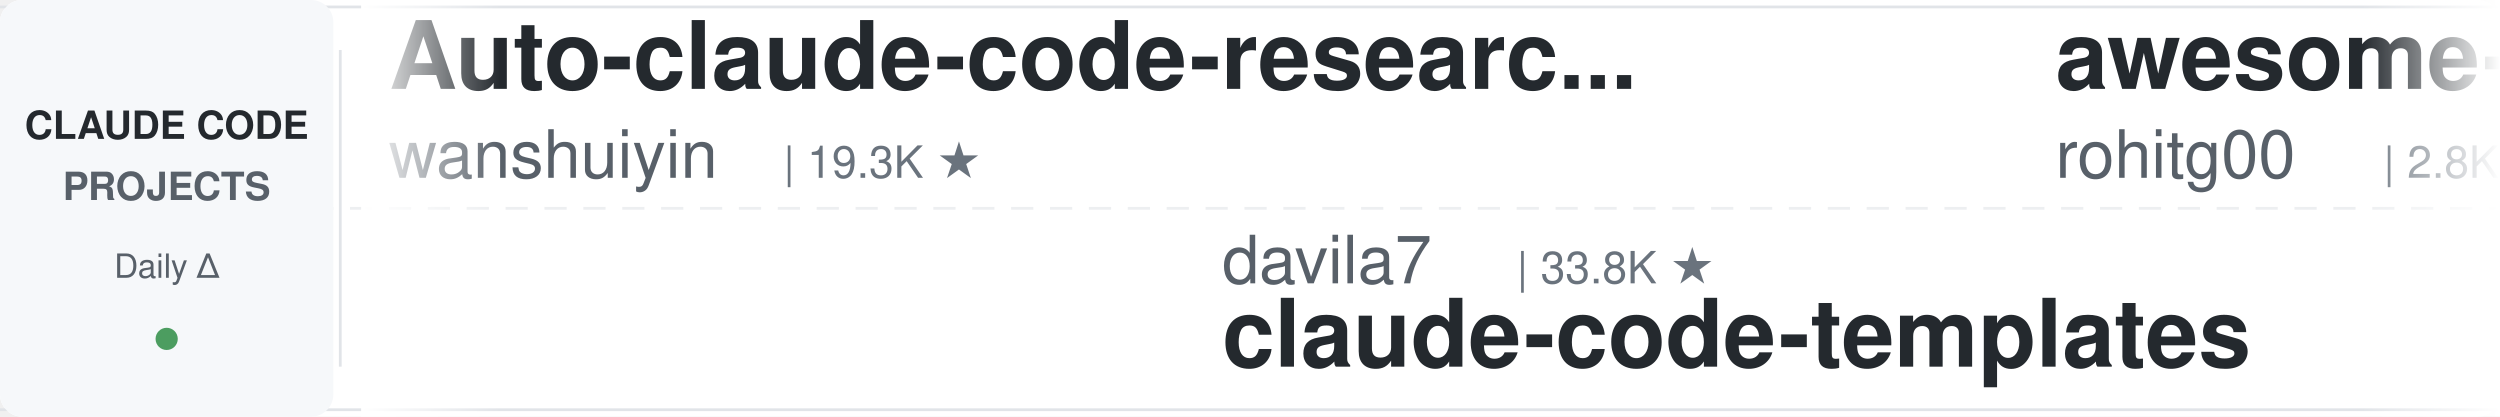
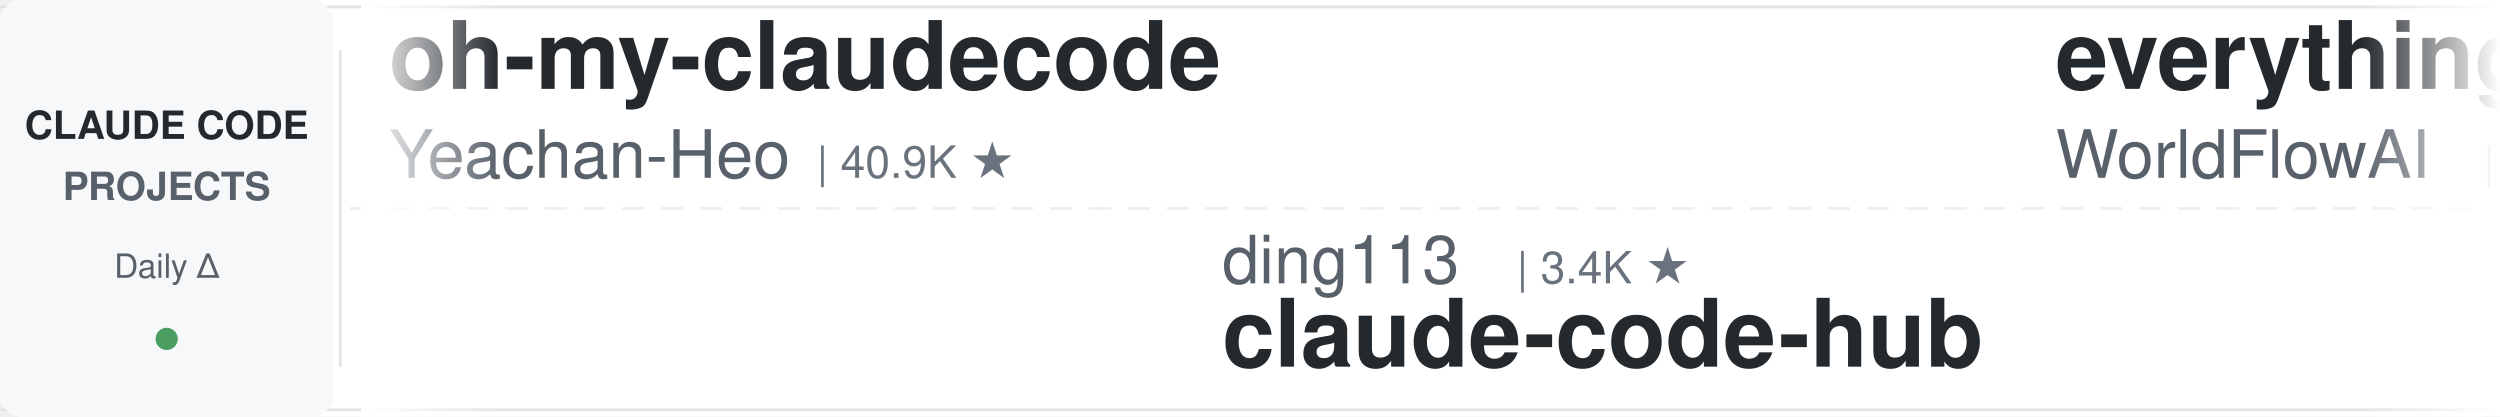
<svg xmlns="http://www.w3.org/2000/svg" width="900" height="150">
  <defs>
    <linearGradient id="leftFade" x1="0%" y1="0%" x2="100%" y2="0%">
      <stop offset="0%" style="stop-color:#ffffff;stop-opacity:1" />
      <stop offset="100%" style="stop-color:#ffffff;stop-opacity:0" />
    </linearGradient>
    <linearGradient id="rightFade" x1="0%" y1="0%" x2="100%" y2="0%">
      <stop offset="0%" style="stop-color:#ffffff;stop-opacity:0" />
      <stop offset="100%" style="stop-color:#ffffff;stop-opacity:1" />
    </linearGradient>
  </defs>
  <rect width="900" height="150" fill="#ffffff" rx="8" />
  <rect x="0" y="2" width="900" height="1" fill="#e1e4e8" />
  <rect x="0" y="147" width="900" height="1" fill="#e1e4e8" />
  <line x1="0" y1="75" x2="900" y2="75" stroke="#e1e4e8" stroke-width="1" stroke-dasharray="8 6" opacity="0.6" />
  <rect x="0" y="0" width="120" height="150" fill="#f6f8fa" rx="8" />
  <text x="60" y="50" font-family="-apple-system, BlinkMacSystemFont, 'Segoe UI', Helvetica, Arial, sans-serif" font-size="14" font-weight="600" fill="#24292e" text-anchor="middle">CLAUDE CODE</text>
  <text x="60" y="72" font-family="-apple-system, BlinkMacSystemFont, 'Segoe UI', Helvetica, Arial, sans-serif" font-size="14" font-weight="600" fill="#586069" text-anchor="middle">PROJECTS</text>
  <text x="60" y="100" font-family="-apple-system, BlinkMacSystemFont, 'Segoe UI', Helvetica, Arial, sans-serif" font-size="12" font-weight="500" fill="#586069" text-anchor="middle">Daily Δ</text>
  <circle cx="60" cy="122" r="4" fill="#22863a" opacity="0.8" />
  <rect x="122" y="18" width="1" height="114" fill="#e1e4e8" />
  <clipPath id="tickerClip">
    <rect x="130" y="0" width="770" height="150" />
  </clipPath>
  <g clip-path="url(#tickerClip)">
    <g id="tickerItems">
      <animateTransform attributeName="transform" attributeType="XML" type="translate" from="0 0" to="-3000 0" dur="54s" repeatCount="indefinite" />
      <g transform="translate(0, 0)">
-         <text x="140" y="32" font-family="-apple-system, BlinkMacSystemFont, 'Segoe UI', Helvetica, Arial, sans-serif" font-size="34" font-weight="600" fill="#24292e">Auto-claude-code-researc...</text>
-         <text x="140" y="64" font-family="-apple-system, BlinkMacSystemFont, 'Segoe UI', Helvetica, Arial, sans-serif" font-size="24" font-weight="400" fill="#586069">wanshuiyin</text>
-         <text x="282" y="64" font-family="-apple-system, BlinkMacSystemFont, 'Segoe UI', Helvetica, Arial, sans-serif" font-size="16" font-weight="500" fill="#6a737d">| 19.3K ★</text>
+         <text x="140" y="32" font-family="-apple-system, BlinkMacSystemFont, 'Segoe UI', Helvetica, Arial, sans-serif" font-size="34" font-weight="600" fill="#24292e">oh-my-claudecode</text>
+         <text x="140" y="64" font-family="-apple-system, BlinkMacSystemFont, 'Segoe UI', Helvetica, Arial, sans-serif" font-size="24" font-weight="400" fill="#586069">Yeachan-Heo</text>
+         <text x="294" y="64" font-family="-apple-system, BlinkMacSystemFont, 'Segoe UI', Helvetica, Arial, sans-serif" font-size="16" font-weight="500" fill="#6a737d">| 40.9K ★</text>
      </g>
      <g transform="translate(300, 0)">
-         <text x="140" y="102" font-family="-apple-system, BlinkMacSystemFont, 'Segoe UI', Helvetica, Arial, sans-serif" font-size="24" font-weight="400" fill="#586069">davila7</text>
-         <text x="246" y="102" font-family="-apple-system, BlinkMacSystemFont, 'Segoe UI', Helvetica, Arial, sans-serif" font-size="16" font-weight="500" fill="#6a737d">| 33.8K ★</text>
-         <text x="140" y="132" font-family="-apple-system, BlinkMacSystemFont, 'Segoe UI', Helvetica, Arial, sans-serif" font-size="34" font-weight="600" fill="#24292e">claude-code-templates</text>
+         <text x="140" y="102" font-family="-apple-system, BlinkMacSystemFont, 'Segoe UI', Helvetica, Arial, sans-serif" font-size="24" font-weight="400" fill="#586069">ding113</text>
+         <text x="246" y="102" font-family="-apple-system, BlinkMacSystemFont, 'Segoe UI', Helvetica, Arial, sans-serif" font-size="16" font-weight="500" fill="#6a737d">| 3.4K ★</text>
+         <text x="140" y="132" font-family="-apple-system, BlinkMacSystemFont, 'Segoe UI', Helvetica, Arial, sans-serif" font-size="34" font-weight="600" fill="#24292e">claude-code-hub</text>
      </g>
      <g transform="translate(600, 0)">
-         <text x="140" y="32" font-family="-apple-system, BlinkMacSystemFont, 'Segoe UI', Helvetica, Arial, sans-serif" font-size="34" font-weight="600" fill="#24292e">awesome-claude-code-tool...</text>
-         <text x="140" y="64" font-family="-apple-system, BlinkMacSystemFont, 'Segoe UI', Helvetica, Arial, sans-serif" font-size="24" font-weight="400" fill="#586069">rohitg00</text>
-         <text x="258" y="64" font-family="-apple-system, BlinkMacSystemFont, 'Segoe UI', Helvetica, Arial, sans-serif" font-size="16" font-weight="500" fill="#6a737d">| 2.8K ★</text>
+         <text x="140" y="32" font-family="-apple-system, BlinkMacSystemFont, 'Segoe UI', Helvetica, Arial, sans-serif" font-size="34" font-weight="600" fill="#24292e">everything-claude-code</text>
+         <text x="140" y="64" font-family="-apple-system, BlinkMacSystemFont, 'Segoe UI', Helvetica, Arial, sans-serif" font-size="24" font-weight="400" fill="#586069">WorldFlowAI</text>
+         <text x="294" y="64" font-family="-apple-system, BlinkMacSystemFont, 'Segoe UI', Helvetica, Arial, sans-serif" font-size="16" font-weight="500" fill="#6a737d">| 6.5K ★</text>
      </g>
      <g transform="translate(900, 0)">
-         <text x="140" y="102" font-family="-apple-system, BlinkMacSystemFont, 'Segoe UI', Helvetica, Arial, sans-serif" font-size="24" font-weight="400" fill="#586069">diet103</text>
-         <text x="246" y="102" font-family="-apple-system, BlinkMacSystemFont, 'Segoe UI', Helvetica, Arial, sans-serif" font-size="16" font-weight="500" fill="#6a737d">| 10.1K ★</text>
-         <text x="140" y="132" font-family="-apple-system, BlinkMacSystemFont, 'Segoe UI', Helvetica, Arial, sans-serif" font-size="34" font-weight="600" fill="#24292e">claude-code-infrastructu...</text>
+         <text x="140" y="102" font-family="-apple-system, BlinkMacSystemFont, 'Segoe UI', Helvetica, Arial, sans-serif" font-size="24" font-weight="400" fill="#586069">Donchitos</text>
+         <text x="270" y="102" font-family="-apple-system, BlinkMacSystemFont, 'Segoe UI', Helvetica, Arial, sans-serif" font-size="16" font-weight="500" fill="#6a737d">| 39.8K ★</text>
+         <text x="140" y="132" font-family="-apple-system, BlinkMacSystemFont, 'Segoe UI', Helvetica, Arial, sans-serif" font-size="34" font-weight="600" fill="#24292e">Claude-Code-Game-Studios</text>
      </g>
      <g transform="translate(1200, 0)">
-         <text x="140" y="32" font-family="-apple-system, BlinkMacSystemFont, 'Segoe UI', Helvetica, Arial, sans-serif" font-size="34" font-weight="600" fill="#24292e">claude-code-guide</text>
-         <text x="140" y="64" font-family="-apple-system, BlinkMacSystemFont, 'Segoe UI', Helvetica, Arial, sans-serif" font-size="24" font-weight="400" fill="#586069">zebbern</text>
-         <text x="246" y="64" font-family="-apple-system, BlinkMacSystemFont, 'Segoe UI', Helvetica, Arial, sans-serif" font-size="16" font-weight="500" fill="#6a737d">| 4.7K ★</text>
+         <text x="140" y="32" font-family="-apple-system, BlinkMacSystemFont, 'Segoe UI', Helvetica, Arial, sans-serif" font-size="34" font-weight="600" fill="#24292e">claude-code-security-rev...</text>
+         <text x="140" y="64" font-family="-apple-system, BlinkMacSystemFont, 'Segoe UI', Helvetica, Arial, sans-serif" font-size="24" font-weight="400" fill="#586069">anthropics</text>
+         <text x="282" y="64" font-family="-apple-system, BlinkMacSystemFont, 'Segoe UI', Helvetica, Arial, sans-serif" font-size="16" font-weight="500" fill="#6a737d">| 6.9K ★</text>
      </g>
      <g transform="translate(1500, 0)">
-         <text x="140" y="102" font-family="-apple-system, BlinkMacSystemFont, 'Segoe UI', Helvetica, Arial, sans-serif" font-size="24" font-weight="400" fill="#586069">LING71671</text>
-         <text x="270" y="102" font-family="-apple-system, BlinkMacSystemFont, 'Segoe UI', Helvetica, Arial, sans-serif" font-size="16" font-weight="500" fill="#6a737d">| 991 ★</text>
-         <text x="140" y="132" font-family="-apple-system, BlinkMacSystemFont, 'Segoe UI', Helvetica, Arial, sans-serif" font-size="34" font-weight="600" fill="#24292e">Open-ClaudeCode</text>
+         <text x="140" y="102" font-family="-apple-system, BlinkMacSystemFont, 'Segoe UI', Helvetica, Arial, sans-serif" font-size="24" font-weight="400" fill="#586069">fuergaosi233</text>
+         <text x="306" y="102" font-family="-apple-system, BlinkMacSystemFont, 'Segoe UI', Helvetica, Arial, sans-serif" font-size="16" font-weight="500" fill="#6a737d">| 2.8K ★</text>
+         <text x="140" y="132" font-family="-apple-system, BlinkMacSystemFont, 'Segoe UI', Helvetica, Arial, sans-serif" font-size="34" font-weight="600" fill="#24292e">claude-code-proxy</text>
      </g>
      <g transform="translate(1800, 0)">
-         <text x="140" y="32" font-family="-apple-system, BlinkMacSystemFont, 'Segoe UI', Helvetica, Arial, sans-serif" font-size="34" font-weight="600" fill="#24292e">Claude-Code-Usage-Monito...</text>
-         <text x="140" y="64" font-family="-apple-system, BlinkMacSystemFont, 'Segoe UI', Helvetica, Arial, sans-serif" font-size="24" font-weight="400" fill="#586069">Maciek-roboblog</text>
-         <text x="342" y="64" font-family="-apple-system, BlinkMacSystemFont, 'Segoe UI', Helvetica, Arial, sans-serif" font-size="16" font-weight="500" fill="#6a737d">| 8.8K ★</text>
+         <text x="140" y="32" font-family="-apple-system, BlinkMacSystemFont, 'Segoe UI', Helvetica, Arial, sans-serif" font-size="34" font-weight="600" fill="#24292e">claude-code-local</text>
+         <text x="140" y="64" font-family="-apple-system, BlinkMacSystemFont, 'Segoe UI', Helvetica, Arial, sans-serif" font-size="24" font-weight="400" fill="#586069">nicedreamzapp</text>
+         <text x="318" y="64" font-family="-apple-system, BlinkMacSystemFont, 'Segoe UI', Helvetica, Arial, sans-serif" font-size="16" font-weight="500" fill="#6a737d">| 3.5K ★</text>
      </g>
      <g transform="translate(2100, 0)">
-         <text x="140" y="102" font-family="-apple-system, BlinkMacSystemFont, 'Segoe UI', Helvetica, Arial, sans-serif" font-size="24" font-weight="400" fill="#586069">feiskyer</text>
-         <text x="258" y="102" font-family="-apple-system, BlinkMacSystemFont, 'Segoe UI', Helvetica, Arial, sans-serif" font-size="16" font-weight="500" fill="#6a737d">| 1.7K ★</text>
-         <text x="140" y="132" font-family="-apple-system, BlinkMacSystemFont, 'Segoe UI', Helvetica, Arial, sans-serif" font-size="34" font-weight="600" fill="#24292e">claude-code-settings</text>
+         <text x="140" y="102" font-family="-apple-system, BlinkMacSystemFont, 'Segoe UI', Helvetica, Arial, sans-serif" font-size="24" font-weight="400" fill="#586069">Piebald-AI</text>
+         <text x="282" y="102" font-family="-apple-system, BlinkMacSystemFont, 'Segoe UI', Helvetica, Arial, sans-serif" font-size="16" font-weight="500" fill="#6a737d">| 13.2K ★</text>
+         <text x="140" y="132" font-family="-apple-system, BlinkMacSystemFont, 'Segoe UI', Helvetica, Arial, sans-serif" font-size="34" font-weight="600" fill="#24292e">claude-code-system-promp...</text>
      </g>
      <g transform="translate(2400, 0)">
-         <text x="140" y="32" font-family="-apple-system, BlinkMacSystemFont, 'Segoe UI', Helvetica, Arial, sans-serif" font-size="34" font-weight="600" fill="#24292e">claude_code_src</text>
-         <text x="140" y="64" font-family="-apple-system, BlinkMacSystemFont, 'Segoe UI', Helvetica, Arial, sans-serif" font-size="24" font-weight="400" fill="#586069">ponponon</text>
-         <text x="258" y="64" font-family="-apple-system, BlinkMacSystemFont, 'Segoe UI', Helvetica, Arial, sans-serif" font-size="16" font-weight="500" fill="#6a737d">| 2.3K ★</text>
+         <text x="140" y="32" font-family="-apple-system, BlinkMacSystemFont, 'Segoe UI', Helvetica, Arial, sans-serif" font-size="34" font-weight="600" fill="#24292e">claude-code-my-workflow</text>
+         <text x="140" y="64" font-family="-apple-system, BlinkMacSystemFont, 'Segoe UI', Helvetica, Arial, sans-serif" font-size="24" font-weight="400" fill="#586069">pedrohcgs</text>
+         <text x="270" y="64" font-family="-apple-system, BlinkMacSystemFont, 'Segoe UI', Helvetica, Arial, sans-serif" font-size="16" font-weight="500" fill="#6a737d">| 1.7K ★</text>
      </g>
      <g transform="translate(2700, 0)">
-         <text x="140" y="102" font-family="-apple-system, BlinkMacSystemFont, 'Segoe UI', Helvetica, Arial, sans-serif" font-size="24" font-weight="400" fill="#586069">kodu-ai</text>
-         <text x="246" y="102" font-family="-apple-system, BlinkMacSystemFont, 'Segoe UI', Helvetica, Arial, sans-serif" font-size="16" font-weight="500" fill="#6a737d">| 5.2K ★</text>
-         <text x="140" y="132" font-family="-apple-system, BlinkMacSystemFont, 'Segoe UI', Helvetica, Arial, sans-serif" font-size="34" font-weight="600" fill="#24292e">claude-coder</text>
+         <text x="140" y="102" font-family="-apple-system, BlinkMacSystemFont, 'Segoe UI', Helvetica, Arial, sans-serif" font-size="24" font-weight="400" fill="#586069">lorryjovens-hub</text>
+         <text x="342" y="102" font-family="-apple-system, BlinkMacSystemFont, 'Segoe UI', Helvetica, Arial, sans-serif" font-size="16" font-weight="500" fill="#6a737d">| 1.7K ★</text>
+         <text x="140" y="132" font-family="-apple-system, BlinkMacSystemFont, 'Segoe UI', Helvetica, Arial, sans-serif" font-size="34" font-weight="600" fill="#24292e">claude-code-rust</text>
      </g>
      <g transform="translate(3000, 0)">
-         <text x="140" y="32" font-family="-apple-system, BlinkMacSystemFont, 'Segoe UI', Helvetica, Arial, sans-serif" font-size="34" font-weight="600" fill="#24292e">Auto-claude-code-researc...</text>
-         <text x="140" y="64" font-family="-apple-system, BlinkMacSystemFont, 'Segoe UI', Helvetica, Arial, sans-serif" font-size="24" font-weight="400" fill="#586069">wanshuiyin</text>
-         <text x="282" y="64" font-family="-apple-system, BlinkMacSystemFont, 'Segoe UI', Helvetica, Arial, sans-serif" font-size="16" font-weight="500" fill="#6a737d">| 19.3K ★</text>
+         <text x="140" y="32" font-family="-apple-system, BlinkMacSystemFont, 'Segoe UI', Helvetica, Arial, sans-serif" font-size="34" font-weight="600" fill="#24292e">oh-my-claudecode</text>
+         <text x="140" y="64" font-family="-apple-system, BlinkMacSystemFont, 'Segoe UI', Helvetica, Arial, sans-serif" font-size="24" font-weight="400" fill="#586069">Yeachan-Heo</text>
+         <text x="294" y="64" font-family="-apple-system, BlinkMacSystemFont, 'Segoe UI', Helvetica, Arial, sans-serif" font-size="16" font-weight="500" fill="#6a737d">| 40.9K ★</text>
      </g>
      <g transform="translate(3300, 0)">
-         <text x="140" y="102" font-family="-apple-system, BlinkMacSystemFont, 'Segoe UI', Helvetica, Arial, sans-serif" font-size="24" font-weight="400" fill="#586069">davila7</text>
-         <text x="246" y="102" font-family="-apple-system, BlinkMacSystemFont, 'Segoe UI', Helvetica, Arial, sans-serif" font-size="16" font-weight="500" fill="#6a737d">| 33.8K ★</text>
-         <text x="140" y="132" font-family="-apple-system, BlinkMacSystemFont, 'Segoe UI', Helvetica, Arial, sans-serif" font-size="34" font-weight="600" fill="#24292e">claude-code-templates</text>
+         <text x="140" y="102" font-family="-apple-system, BlinkMacSystemFont, 'Segoe UI', Helvetica, Arial, sans-serif" font-size="24" font-weight="400" fill="#586069">ding113</text>
+         <text x="246" y="102" font-family="-apple-system, BlinkMacSystemFont, 'Segoe UI', Helvetica, Arial, sans-serif" font-size="16" font-weight="500" fill="#6a737d">| 3.4K ★</text>
+         <text x="140" y="132" font-family="-apple-system, BlinkMacSystemFont, 'Segoe UI', Helvetica, Arial, sans-serif" font-size="34" font-weight="600" fill="#24292e">claude-code-hub</text>
      </g>
      <g transform="translate(3600, 0)">
-         <text x="140" y="32" font-family="-apple-system, BlinkMacSystemFont, 'Segoe UI', Helvetica, Arial, sans-serif" font-size="34" font-weight="600" fill="#24292e">awesome-claude-code-tool...</text>
-         <text x="140" y="64" font-family="-apple-system, BlinkMacSystemFont, 'Segoe UI', Helvetica, Arial, sans-serif" font-size="24" font-weight="400" fill="#586069">rohitg00</text>
-         <text x="258" y="64" font-family="-apple-system, BlinkMacSystemFont, 'Segoe UI', Helvetica, Arial, sans-serif" font-size="16" font-weight="500" fill="#6a737d">| 2.8K ★</text>
+         <text x="140" y="32" font-family="-apple-system, BlinkMacSystemFont, 'Segoe UI', Helvetica, Arial, sans-serif" font-size="34" font-weight="600" fill="#24292e">everything-claude-code</text>
+         <text x="140" y="64" font-family="-apple-system, BlinkMacSystemFont, 'Segoe UI', Helvetica, Arial, sans-serif" font-size="24" font-weight="400" fill="#586069">WorldFlowAI</text>
+         <text x="294" y="64" font-family="-apple-system, BlinkMacSystemFont, 'Segoe UI', Helvetica, Arial, sans-serif" font-size="16" font-weight="500" fill="#6a737d">| 6.5K ★</text>
      </g>
      <g transform="translate(3900, 0)">
-         <text x="140" y="102" font-family="-apple-system, BlinkMacSystemFont, 'Segoe UI', Helvetica, Arial, sans-serif" font-size="24" font-weight="400" fill="#586069">diet103</text>
-         <text x="246" y="102" font-family="-apple-system, BlinkMacSystemFont, 'Segoe UI', Helvetica, Arial, sans-serif" font-size="16" font-weight="500" fill="#6a737d">| 10.1K ★</text>
-         <text x="140" y="132" font-family="-apple-system, BlinkMacSystemFont, 'Segoe UI', Helvetica, Arial, sans-serif" font-size="34" font-weight="600" fill="#24292e">claude-code-infrastructu...</text>
+         <text x="140" y="102" font-family="-apple-system, BlinkMacSystemFont, 'Segoe UI', Helvetica, Arial, sans-serif" font-size="24" font-weight="400" fill="#586069">Donchitos</text>
+         <text x="270" y="102" font-family="-apple-system, BlinkMacSystemFont, 'Segoe UI', Helvetica, Arial, sans-serif" font-size="16" font-weight="500" fill="#6a737d">| 39.8K ★</text>
+         <text x="140" y="132" font-family="-apple-system, BlinkMacSystemFont, 'Segoe UI', Helvetica, Arial, sans-serif" font-size="34" font-weight="600" fill="#24292e">Claude-Code-Game-Studios</text>
      </g>
    </g>
  </g>
  <rect x="130" y="0" width="50" height="150" fill="url(#leftFade)" />
  <rect x="850" y="0" width="50" height="150" fill="url(#rightFade)" />
</svg>
